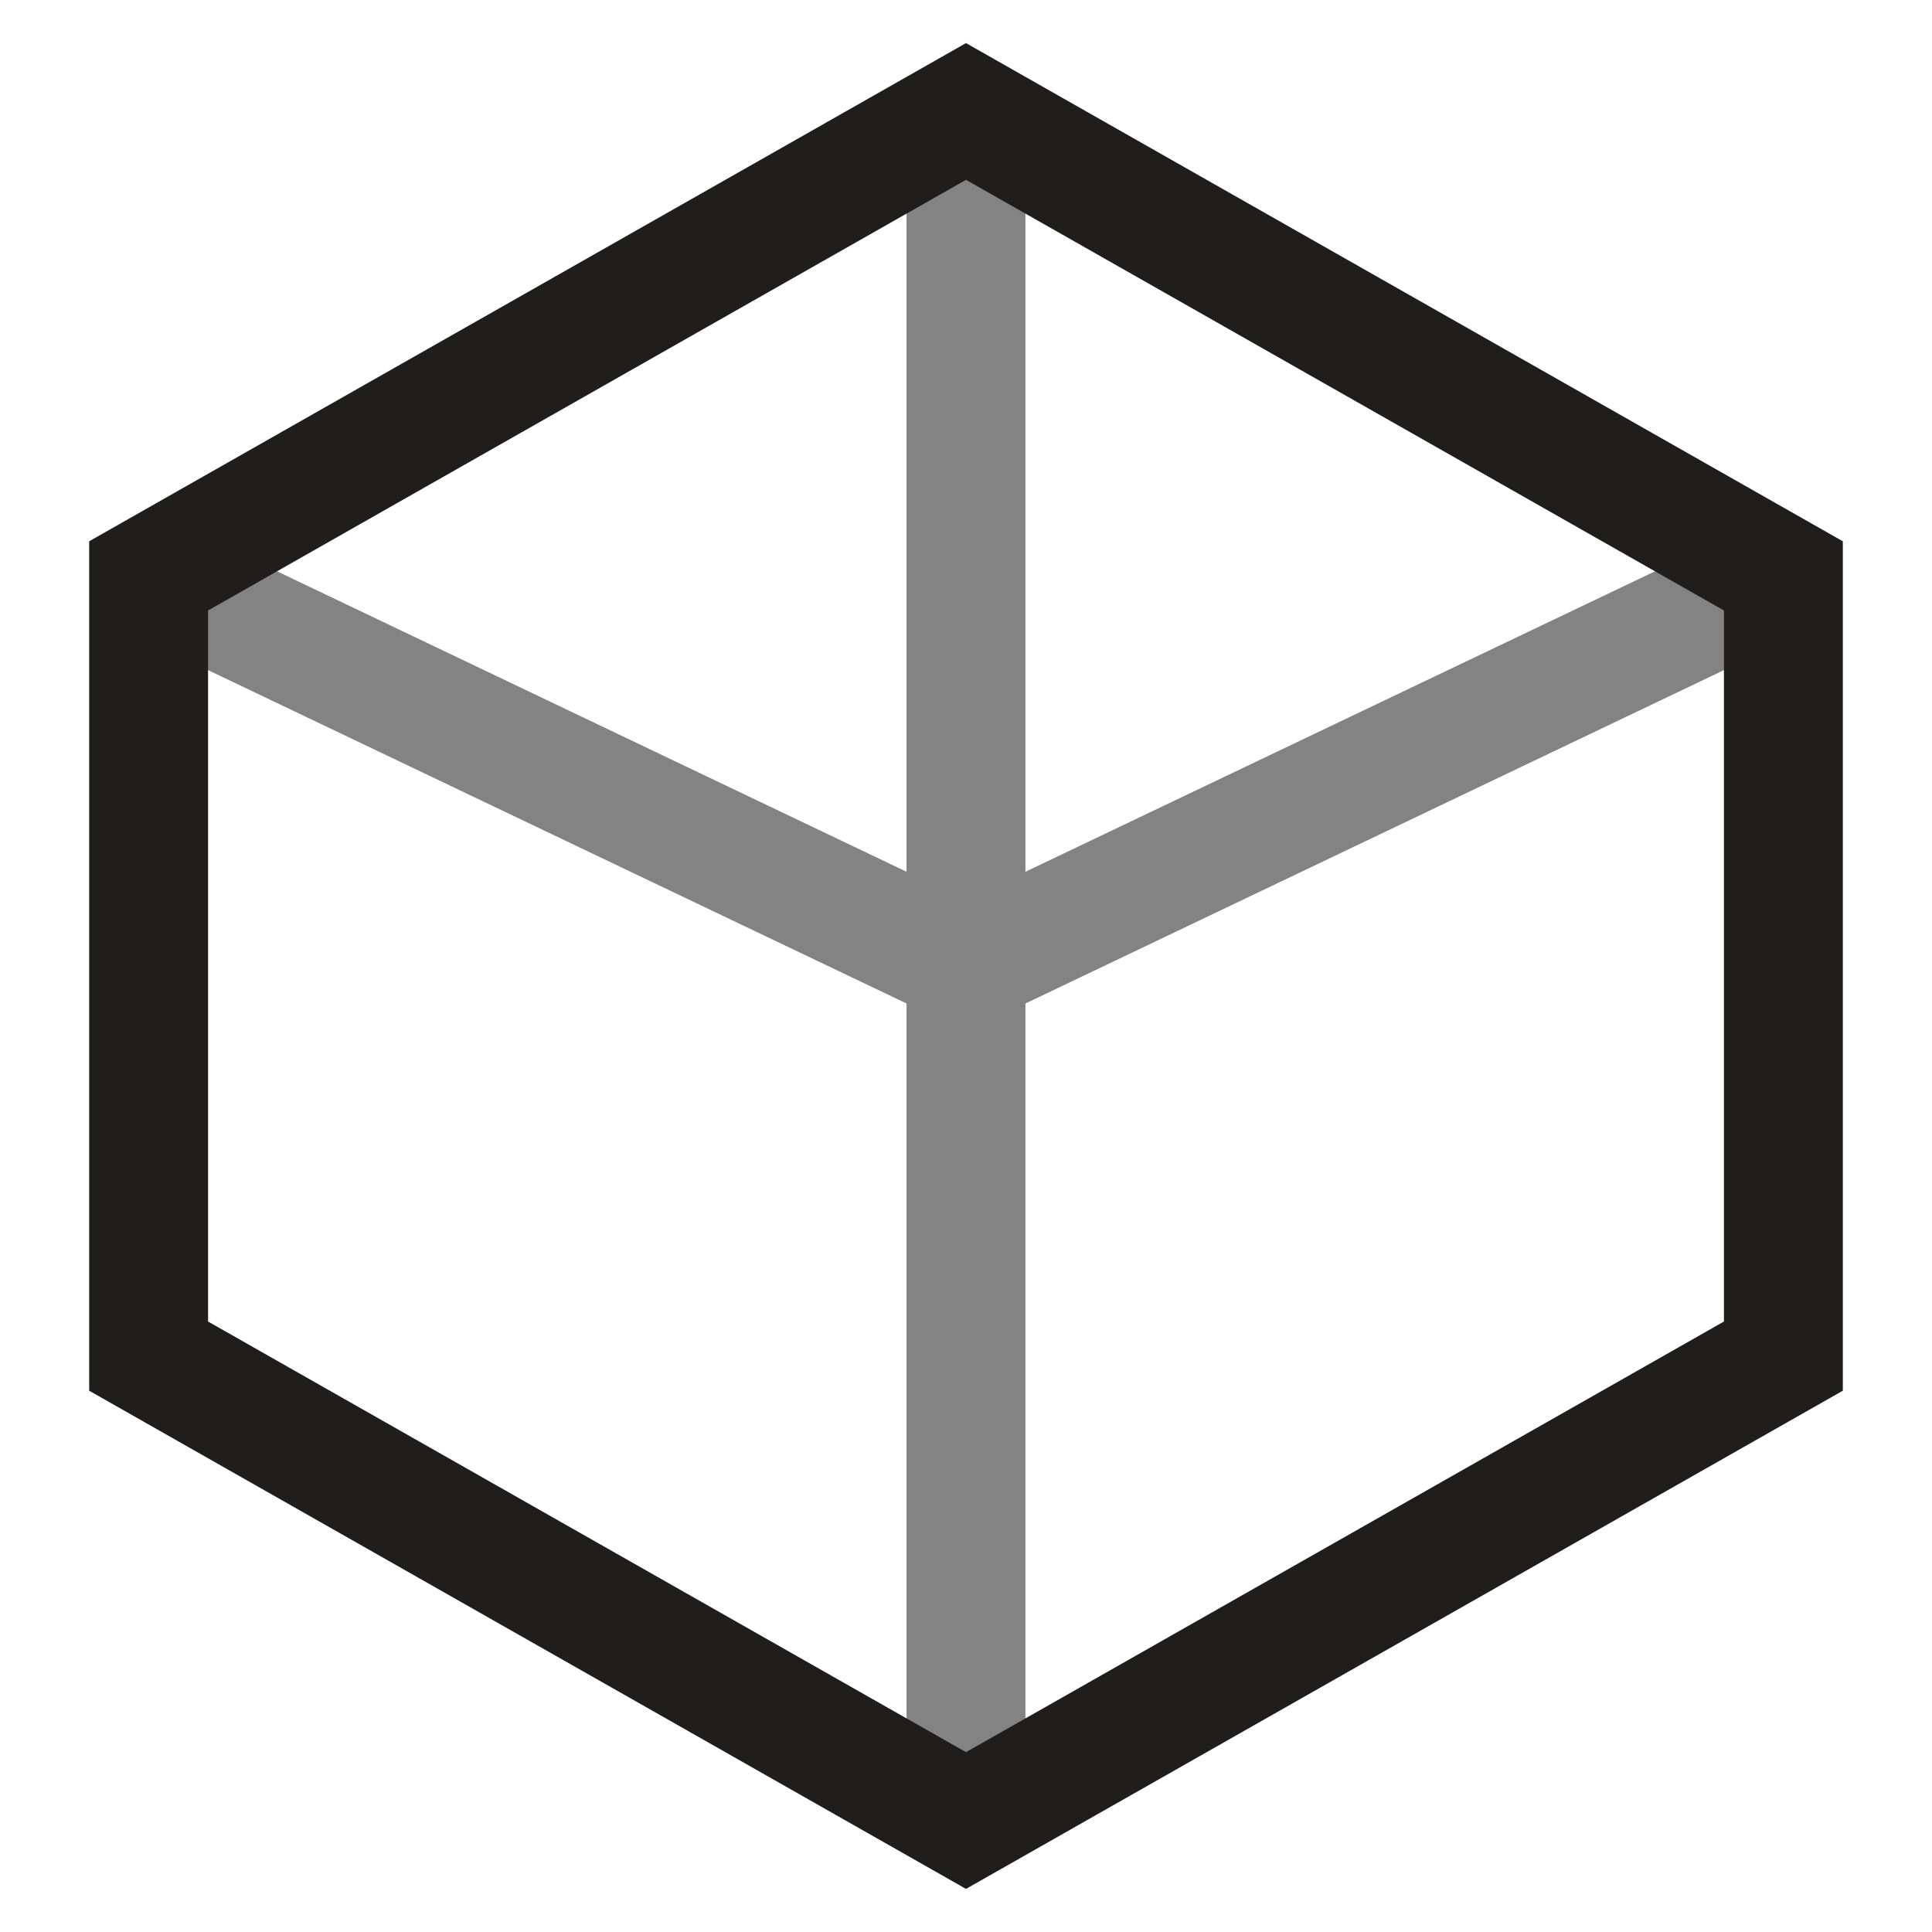
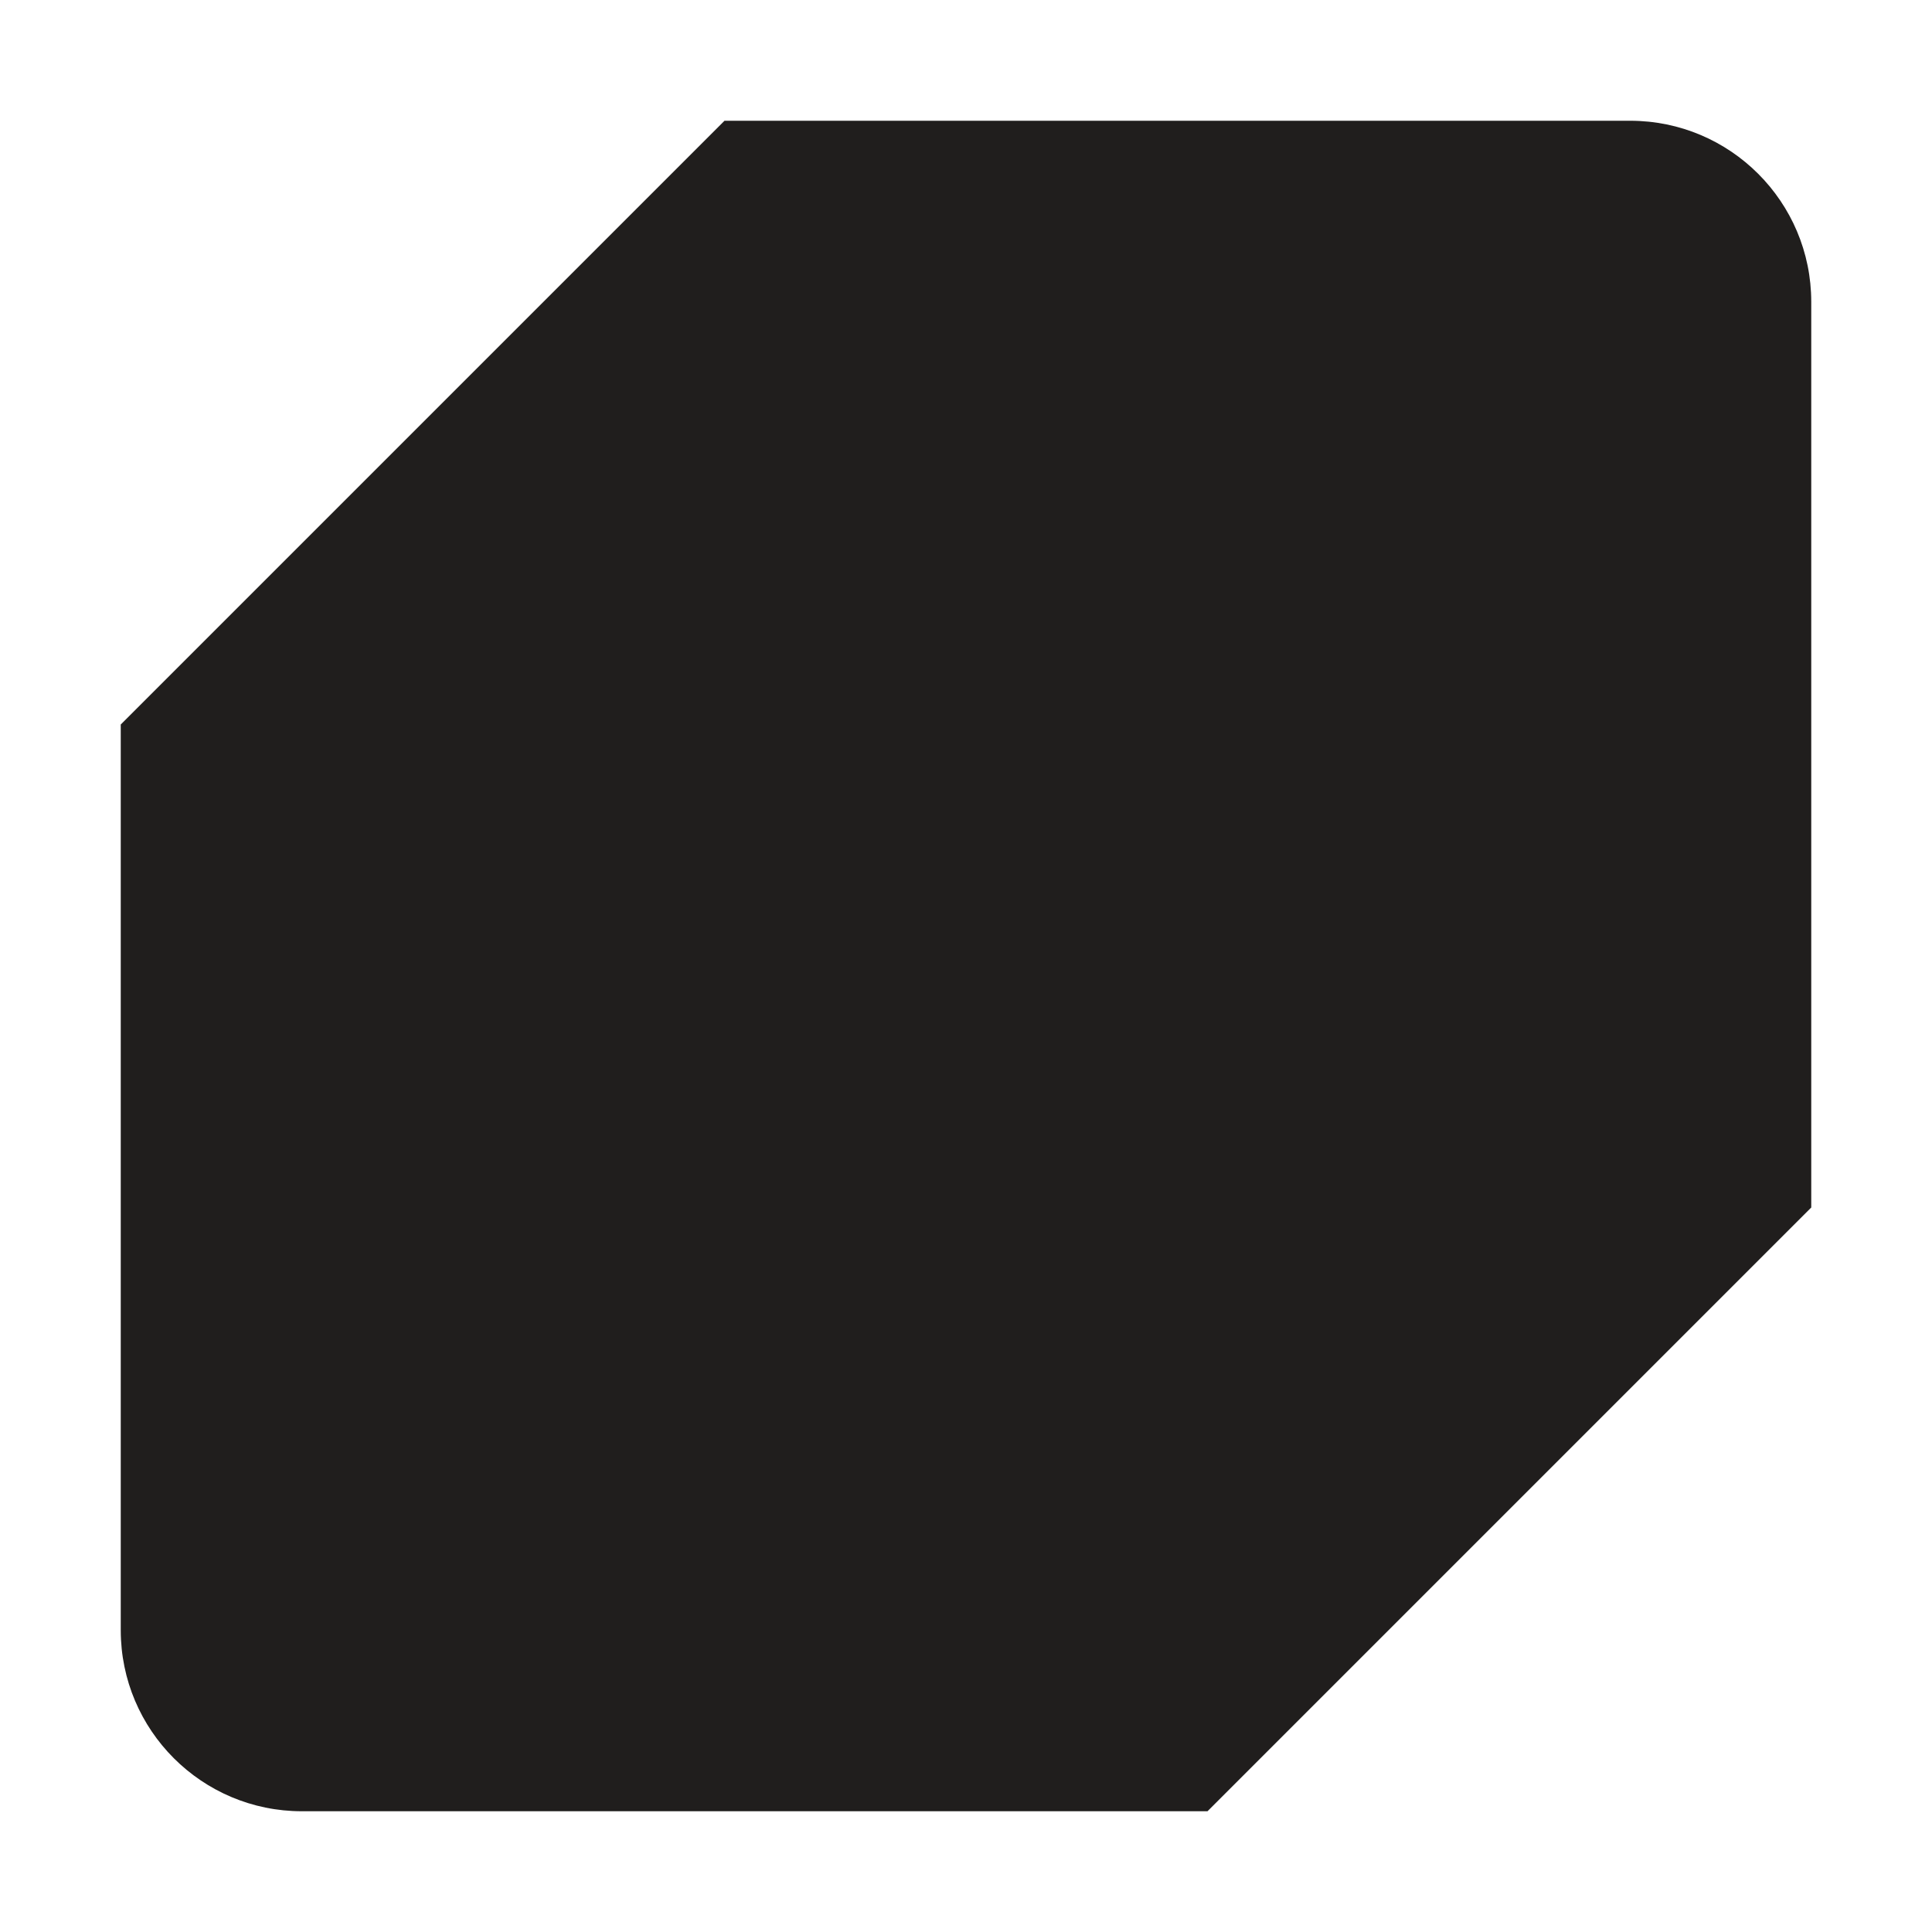
- <svg xmlns="http://www.w3.org/2000/svg" viewBox="0 0 26 26" fill="none">
-   <path d="M13 1.5L24 7.75V18.25L13 24.5L2 18.25V7.75L13 1.5Z" stroke="#201e1d" stroke-width="1.6" />
-   <path d="M13 1.5V13M13 13L24 7.75M13 13L2 7.75M13 13V24.5" stroke="#201e1d" stroke-width="1.6" stroke-opacity="0.55" />
+ <svg xmlns="http://www.w3.org/2000/svg" viewBox="0 0 32 32" fill="none">
+   <path d="M12 2H27a3 3 0 0 1 3 3v15L20 30H5a3 3 0 0 1-3-3V12L12 2Z" fill="#201e1d" />
</svg>
